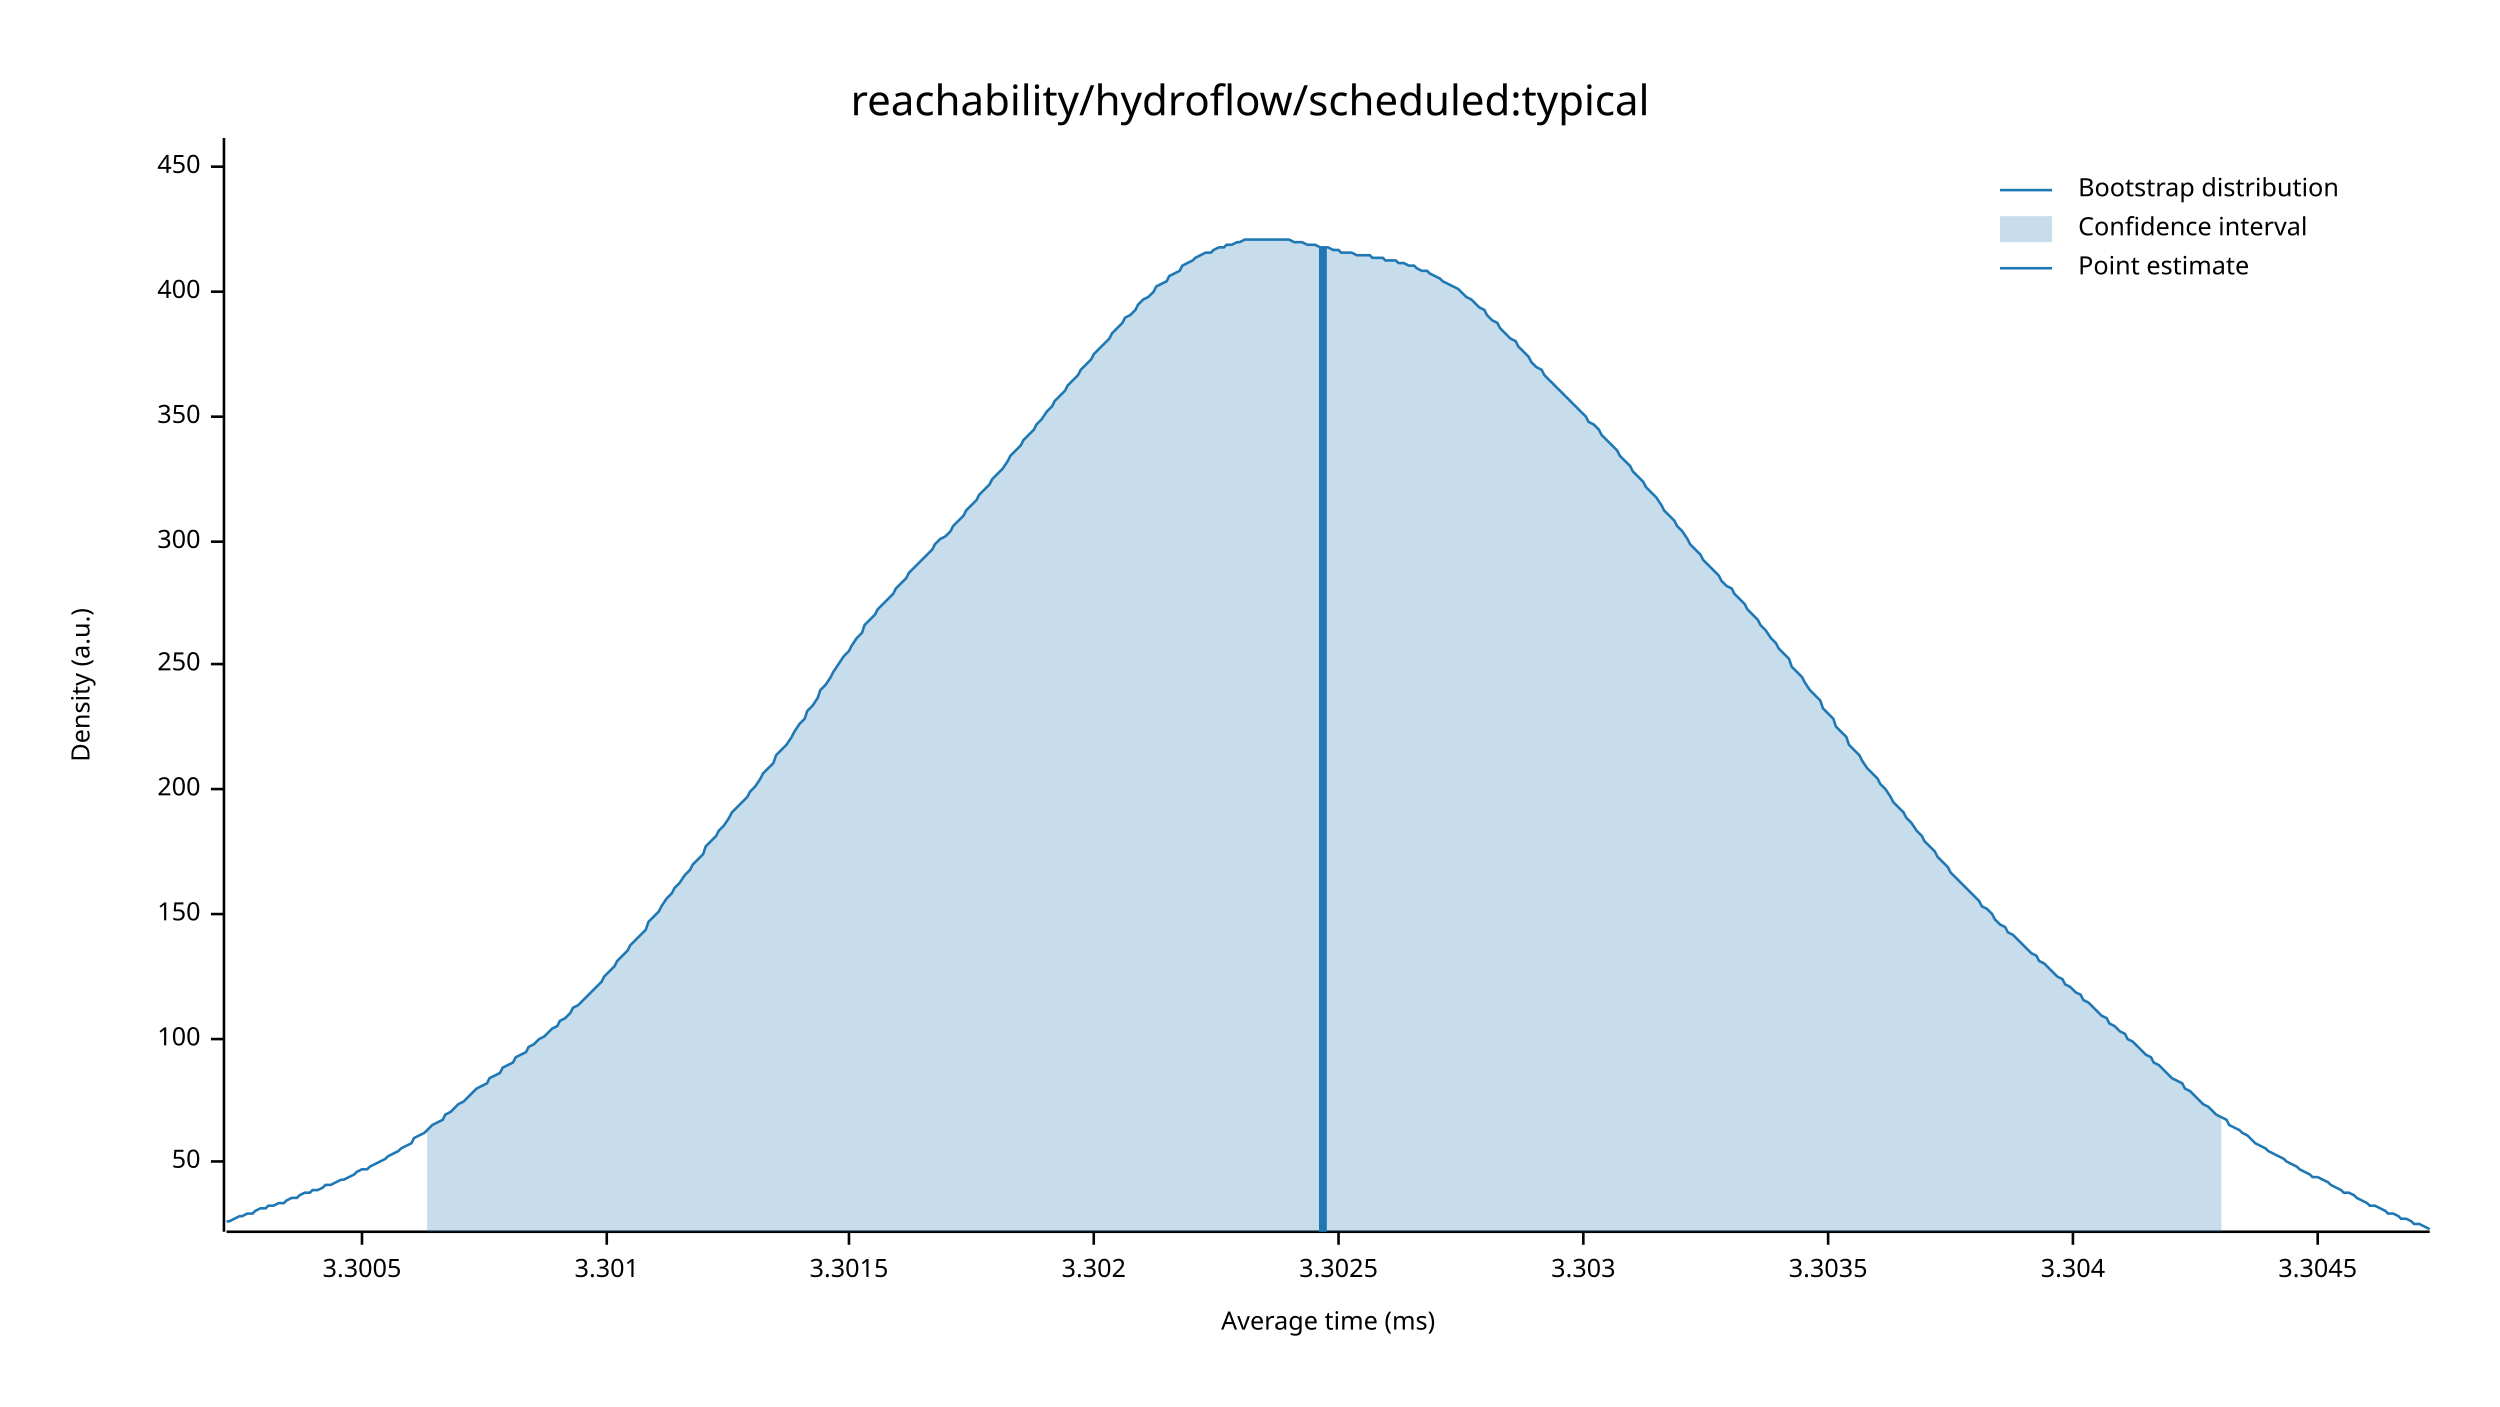
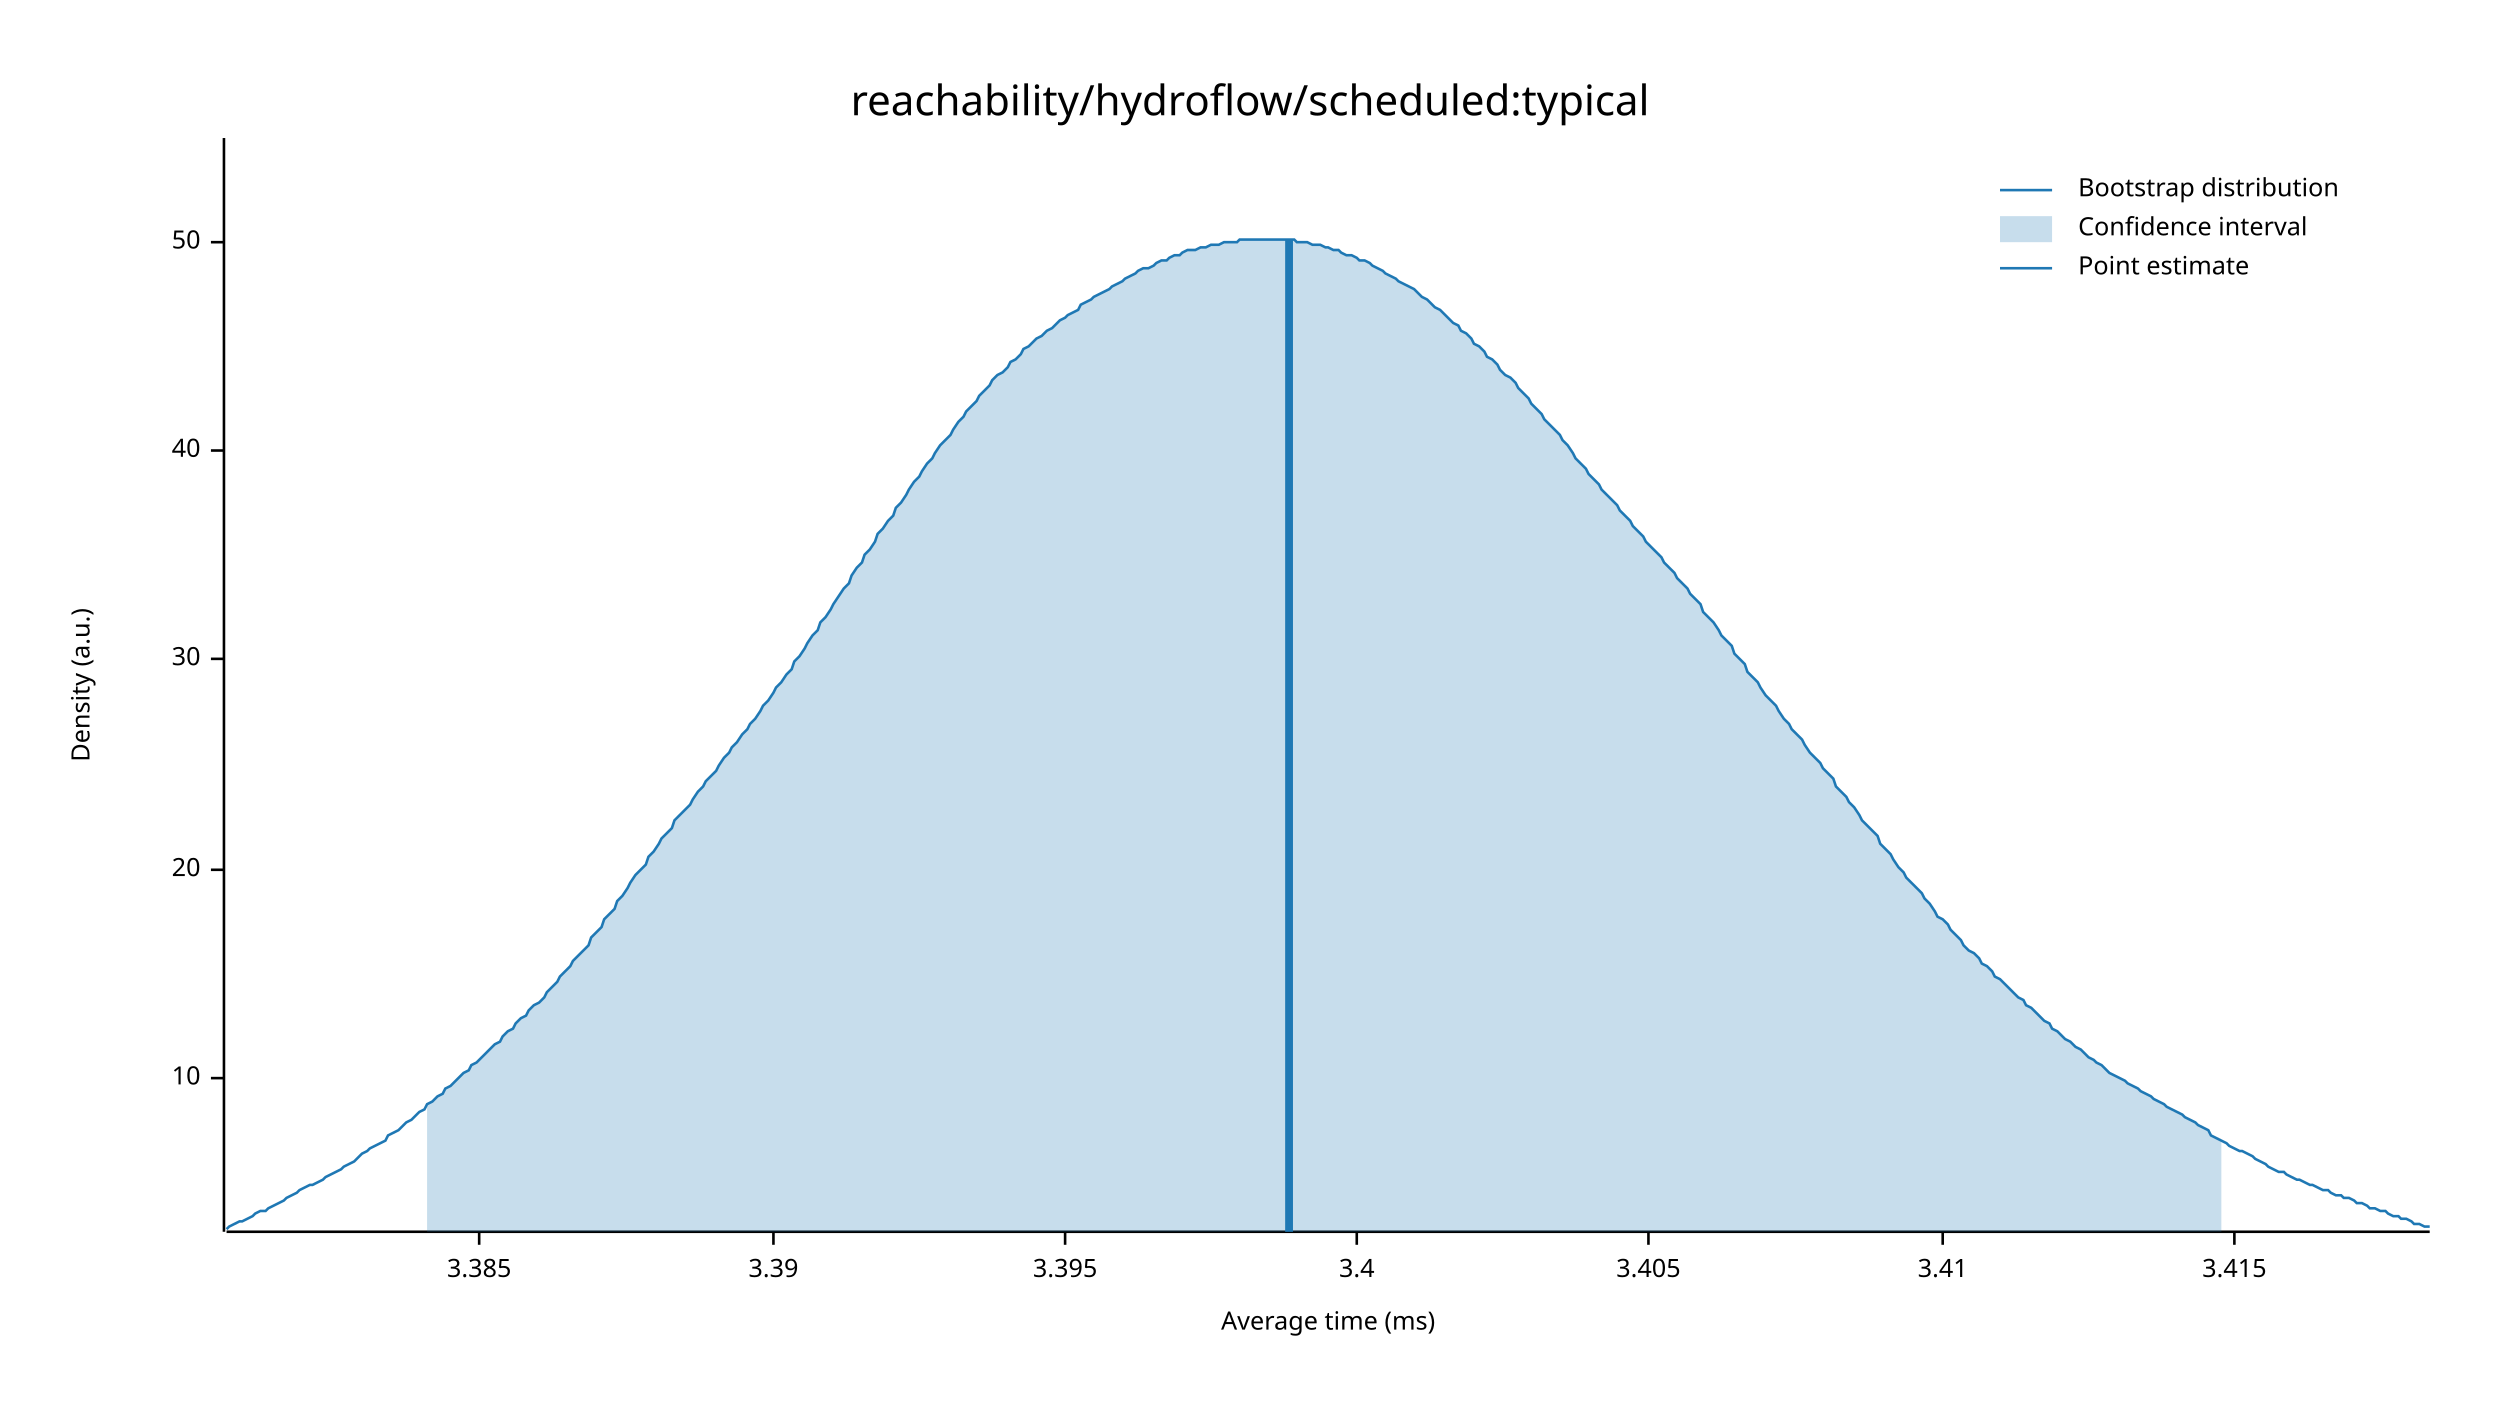
<svg xmlns="http://www.w3.org/2000/svg" width="960" height="540" viewBox="0 0 960 540">
  <text x="480" y="32" dy="0.76em" text-anchor="middle" font-family="sans-serif" font-size="16.129" opacity="1" fill="#000000">
reachability/hydroflow/scheduled:typical
</text>
  <text x="27" y="263" dy="0.76em" text-anchor="middle" font-family="sans-serif" font-size="9.677" opacity="1" fill="#000000" transform="rotate(270, 27, 263)">
Density (a.u.)
</text>
  <text x="510" y="513" dy="-0.5ex" text-anchor="middle" font-family="sans-serif" font-size="9.677" opacity="1" fill="#000000">
Average time (ms)
</text>
  <polyline fill="none" opacity="1" stroke="#000000" stroke-width="1" points="86,53 86,473 " />
-   <text x="77" y="446" dy="0.5ex" text-anchor="end" font-family="sans-serif" font-size="9.677" opacity="1" fill="#000000">
+   <text x="77" y="414" dy="0.5ex" text-anchor="end" font-family="sans-serif" font-size="9.677" opacity="1" fill="#000000">
+ 10
+ </text>
+   <polyline fill="none" opacity="1" stroke="#000000" stroke-width="1" points="81,414 86,414 " />
+   <text x="77" y="334" dy="0.5ex" text-anchor="end" font-family="sans-serif" font-size="9.677" opacity="1" fill="#000000">
+ 20
+ </text>
+   <polyline fill="none" opacity="1" stroke="#000000" stroke-width="1" points="81,334 86,334 " />
+   <text x="77" y="253" dy="0.5ex" text-anchor="end" font-family="sans-serif" font-size="9.677" opacity="1" fill="#000000">
+ 30
+ </text>
+   <polyline fill="none" opacity="1" stroke="#000000" stroke-width="1" points="81,253 86,253 " />
+   <text x="77" y="173" dy="0.5ex" text-anchor="end" font-family="sans-serif" font-size="9.677" opacity="1" fill="#000000">
+ 40
+ </text>
+   <polyline fill="none" opacity="1" stroke="#000000" stroke-width="1" points="81,173 86,173 " />
+   <text x="77" y="93" dy="0.5ex" text-anchor="end" font-family="sans-serif" font-size="9.677" opacity="1" fill="#000000">
50
</text>
-   <polyline fill="none" opacity="1" stroke="#000000" stroke-width="1" points="81,446 86,446 " />
-   <text x="77" y="399" dy="0.5ex" text-anchor="end" font-family="sans-serif" font-size="9.677" opacity="1" fill="#000000">
- 100
+   <polyline fill="none" opacity="1" stroke="#000000" stroke-width="1" points="81,93 86,93 " />
+   <polyline fill="none" opacity="1" stroke="#000000" stroke-width="1" points="87,473 933,473 " />
+   <text x="184" y="483" dy="0.76em" text-anchor="middle" font-family="sans-serif" font-size="9.677" opacity="1" fill="#000000">
+ 3.385
</text>
-   <polyline fill="none" opacity="1" stroke="#000000" stroke-width="1" points="81,399 86,399 " />
-   <text x="77" y="351" dy="0.5ex" text-anchor="end" font-family="sans-serif" font-size="9.677" opacity="1" fill="#000000">
- 150
+   <polyline fill="none" opacity="1" stroke="#000000" stroke-width="1" points="184,473 184,478 " />
+   <text x="297" y="483" dy="0.76em" text-anchor="middle" font-family="sans-serif" font-size="9.677" opacity="1" fill="#000000">
+ 3.39
</text>
-   <polyline fill="none" opacity="1" stroke="#000000" stroke-width="1" points="81,351 86,351 " />
-   <text x="77" y="303" dy="0.5ex" text-anchor="end" font-family="sans-serif" font-size="9.677" opacity="1" fill="#000000">
- 200
+   <polyline fill="none" opacity="1" stroke="#000000" stroke-width="1" points="297,473 297,478 " />
+   <text x="409" y="483" dy="0.76em" text-anchor="middle" font-family="sans-serif" font-size="9.677" opacity="1" fill="#000000">
+ 3.395
</text>
-   <polyline fill="none" opacity="1" stroke="#000000" stroke-width="1" points="81,303 86,303 " />
-   <text x="77" y="255" dy="0.5ex" text-anchor="end" font-family="sans-serif" font-size="9.677" opacity="1" fill="#000000">
- 250
+   <polyline fill="none" opacity="1" stroke="#000000" stroke-width="1" points="409,473 409,478 " />
+   <text x="521" y="483" dy="0.76em" text-anchor="middle" font-family="sans-serif" font-size="9.677" opacity="1" fill="#000000">
+ 3.4
</text>
-   <polyline fill="none" opacity="1" stroke="#000000" stroke-width="1" points="81,255 86,255 " />
-   <text x="77" y="208" dy="0.5ex" text-anchor="end" font-family="sans-serif" font-size="9.677" opacity="1" fill="#000000">
- 300
+   <polyline fill="none" opacity="1" stroke="#000000" stroke-width="1" points="521,473 521,478 " />
+   <text x="633" y="483" dy="0.76em" text-anchor="middle" font-family="sans-serif" font-size="9.677" opacity="1" fill="#000000">
+ 3.405
</text>
-   <polyline fill="none" opacity="1" stroke="#000000" stroke-width="1" points="81,208 86,208 " />
-   <text x="77" y="160" dy="0.5ex" text-anchor="end" font-family="sans-serif" font-size="9.677" opacity="1" fill="#000000">
- 350
+   <polyline fill="none" opacity="1" stroke="#000000" stroke-width="1" points="633,473 633,478 " />
+   <text x="746" y="483" dy="0.76em" text-anchor="middle" font-family="sans-serif" font-size="9.677" opacity="1" fill="#000000">
+ 3.41
</text>
-   <polyline fill="none" opacity="1" stroke="#000000" stroke-width="1" points="81,160 86,160 " />
-   <text x="77" y="112" dy="0.5ex" text-anchor="end" font-family="sans-serif" font-size="9.677" opacity="1" fill="#000000">
- 400
+   <polyline fill="none" opacity="1" stroke="#000000" stroke-width="1" points="746,473 746,478 " />
+   <text x="858" y="483" dy="0.76em" text-anchor="middle" font-family="sans-serif" font-size="9.677" opacity="1" fill="#000000">
+ 3.415
</text>
-   <polyline fill="none" opacity="1" stroke="#000000" stroke-width="1" points="81,112 86,112 " />
-   <text x="77" y="64" dy="0.5ex" text-anchor="end" font-family="sans-serif" font-size="9.677" opacity="1" fill="#000000">
- 450
- </text>
-   <polyline fill="none" opacity="1" stroke="#000000" stroke-width="1" points="81,64 86,64 " />
-   <polyline fill="none" opacity="1" stroke="#000000" stroke-width="1" points="87,473 933,473 " />
-   <text x="139" y="483" dy="0.76em" text-anchor="middle" font-family="sans-serif" font-size="9.677" opacity="1" fill="#000000">
- 3.3005
- </text>
-   <polyline fill="none" opacity="1" stroke="#000000" stroke-width="1" points="139,473 139,478 " />
-   <text x="233" y="483" dy="0.76em" text-anchor="middle" font-family="sans-serif" font-size="9.677" opacity="1" fill="#000000">
- 3.301
- </text>
-   <polyline fill="none" opacity="1" stroke="#000000" stroke-width="1" points="233,473 233,478 " />
-   <text x="326" y="483" dy="0.76em" text-anchor="middle" font-family="sans-serif" font-size="9.677" opacity="1" fill="#000000">
- 3.3015
- </text>
-   <polyline fill="none" opacity="1" stroke="#000000" stroke-width="1" points="326,473 326,478 " />
-   <text x="420" y="483" dy="0.76em" text-anchor="middle" font-family="sans-serif" font-size="9.677" opacity="1" fill="#000000">
- 3.302
- </text>
-   <polyline fill="none" opacity="1" stroke="#000000" stroke-width="1" points="420,473 420,478 " />
-   <text x="514" y="483" dy="0.76em" text-anchor="middle" font-family="sans-serif" font-size="9.677" opacity="1" fill="#000000">
- 3.3025
- </text>
-   <polyline fill="none" opacity="1" stroke="#000000" stroke-width="1" points="514,473 514,478 " />
-   <text x="608" y="483" dy="0.76em" text-anchor="middle" font-family="sans-serif" font-size="9.677" opacity="1" fill="#000000">
- 3.303
- </text>
-   <polyline fill="none" opacity="1" stroke="#000000" stroke-width="1" points="608,473 608,478 " />
-   <text x="702" y="483" dy="0.76em" text-anchor="middle" font-family="sans-serif" font-size="9.677" opacity="1" fill="#000000">
- 3.3035
- </text>
-   <polyline fill="none" opacity="1" stroke="#000000" stroke-width="1" points="702,473 702,478 " />
-   <text x="796" y="483" dy="0.76em" text-anchor="middle" font-family="sans-serif" font-size="9.677" opacity="1" fill="#000000">
- 3.304
- </text>
-   <polyline fill="none" opacity="1" stroke="#000000" stroke-width="1" points="796,473 796,478 " />
-   <text x="890" y="483" dy="0.76em" text-anchor="middle" font-family="sans-serif" font-size="9.677" opacity="1" fill="#000000">
- 3.3045
- </text>
-   <polyline fill="none" opacity="1" stroke="#000000" stroke-width="1" points="890,473 890,478 " />
-   <polyline fill="none" opacity="1" stroke="#1F78B4" stroke-width="1" points="87,469 88,469 90,468 92,467 93,467 95,466 97,466 98,465 100,464 102,464 103,463 105,463 107,462 109,462 110,461 112,460 114,460 115,459 117,458 119,458 120,457 122,457 124,456 125,455 127,455 129,454 131,453 132,453 134,452 136,451 137,450 139,449 141,449 142,448 144,447 146,446 148,445 149,444 151,443 153,442 154,441 156,440 158,439 159,437 161,436 163,435 164,434 166,432 168,431 170,430 171,428 173,427 175,425 176,424 178,423 180,421 181,420 183,418 185,417 187,416 188,414 190,413 192,412 193,410 195,409 197,408 198,406 200,405 202,404 203,402 205,401 207,399 209,398 210,397 212,395 214,394 215,392 217,391 219,389 220,387 222,386 224,384 226,382 227,381 229,379 231,377 232,375 234,373 236,371 237,369 239,367 241,365 242,363 244,361 246,359 248,357 249,354 251,352 253,350 254,348 256,345 258,343 259,341 261,339 263,336 265,334 266,332 268,330 270,328 271,325 273,323 275,321 276,319 278,317 280,314 281,312 283,310 285,308 287,306 288,304 290,302 292,299 293,297 295,295 297,293 298,290 300,288 302,286 304,283 305,281 307,278 309,276 310,273 312,271 314,268 315,265 317,263 319,260 320,258 322,255 324,252 326,250 327,248 329,245 331,243 332,240 334,238 336,236 337,234 339,232 341,230 343,228 344,226 346,224 348,222 349,220 351,218 353,216 354,215 356,213 358,211 359,209 361,207 363,206 365,204 366,202 368,200 370,198 371,196 373,194 375,192 376,190 378,188 380,186 381,184 383,182 385,180 387,177 388,175 390,173 392,171 393,169 395,167 397,165 398,163 400,161 402,158 404,156 405,154 407,152 409,150 410,148 412,146 414,144 415,142 417,140 419,138 420,136 422,134 424,132 426,130 427,128 429,126 431,124 432,122 434,121 436,119 437,117 439,115 441,114 443,112 444,110 446,109 448,108 449,106 451,105 453,104 454,102 456,101 458,100 459,99 461,98 463,97 465,97 466,96 468,95 470,95 471,94 473,94 475,93 476,93 478,92 480,92 482,92 483,92 485,92 487,92 488,92 490,92 492,92 493,92 495,92 497,93 498,93 500,93 502,94 504,94 505,94 507,95 509,95 510,95 512,96 514,96 515,97 517,97 519,97 521,98 522,98 524,98 526,98 527,99 529,99 531,99 532,100 534,100 536,100 537,101 539,101 541,102 543,102 544,103 546,104 548,104 549,105 551,106 553,107 554,108 556,109 558,110 560,111 561,112 563,114 565,115 566,116 568,118 570,119 571,121 573,123 575,124 576,126 578,128 580,130 582,131 583,133 585,135 587,137 588,139 590,141 592,142 593,144 595,146 597,148 599,150 600,151 602,153 604,155 605,156 607,158 609,160 610,162 612,163 614,165 615,167 617,169 619,171 621,173 622,175 624,177 626,179 627,181 629,183 631,185 632,187 634,189 636,191 638,194 639,196 641,198 643,200 644,202 646,204 648,207 649,209 651,211 653,213 654,215 656,217 658,219 660,221 661,223 663,225 665,226 666,228 668,230 670,232 671,234 673,236 675,238 676,240 678,242 680,245 682,247 683,249 685,251 687,253 688,256 690,258 692,260 693,262 695,265 697,267 699,269 700,272 702,274 704,276 705,279 707,281 709,283 710,286 712,288 714,290 715,292 717,295 719,297 721,299 722,301 724,303 726,306 727,308 729,310 731,312 732,314 734,316 736,319 738,321 739,323 741,325 743,327 744,329 746,331 748,333 749,335 751,337 753,339 754,340 756,342 758,344 760,346 761,348 763,349 765,351 766,353 768,355 770,356 771,358 773,359 775,361 777,363 778,364 780,366 782,367 783,369 785,370 787,372 788,373 790,375 792,376 793,378 795,379 797,381 799,382 800,384 802,385 804,387 805,388 807,390 809,391 810,393 812,394 814,396 816,397 817,399 819,400 821,402 822,403 824,405 826,406 827,408 829,409 831,411 832,412 834,414 836,415 838,416 839,418 841,419 843,421 844,422 846,424 848,425 849,426 851,428 853,429 855,430 856,432 858,433 860,434 861,435 863,436 865,438 866,439 868,440 870,441 871,442 873,443 875,444 877,445 878,446 880,447 882,448 883,449 885,450 887,451 888,452 890,452 892,453 894,454 895,455 897,456 899,457 900,458 902,458 904,459 905,460 907,461 909,462 910,463 912,463 914,464 916,465 917,466 919,466 921,467 922,468 924,468 926,469 927,470 929,470 931,471 933,472 " />
-   <polygon opacity="0.25" fill="#1F78B4" points="164,434 166,432 168,431 170,430 171,428 173,427 175,425 176,424 178,423 180,421 181,420 183,418 185,417 187,416 188,414 190,413 192,412 193,410 195,409 197,408 198,406 200,405 202,404 203,402 205,401 207,399 209,398 210,397 212,395 214,394 215,392 217,391 219,389 220,387 222,386 224,384 226,382 227,381 229,379 231,377 232,375 234,373 236,371 237,369 239,367 241,365 242,363 244,361 246,359 248,357 249,354 251,352 253,350 254,348 256,345 258,343 259,341 261,339 263,336 265,334 266,332 268,330 270,328 271,325 273,323 275,321 276,319 278,317 280,314 281,312 283,310 285,308 287,306 288,304 290,302 292,299 293,297 295,295 297,293 298,290 300,288 302,286 304,283 305,281 307,278 309,276 310,273 312,271 314,268 315,265 317,263 319,260 320,258 322,255 324,252 326,250 327,248 329,245 331,243 332,240 334,238 336,236 337,234 339,232 341,230 343,228 344,226 346,224 348,222 349,220 351,218 353,216 354,215 356,213 358,211 359,209 361,207 363,206 365,204 366,202 368,200 370,198 371,196 373,194 375,192 376,190 378,188 380,186 381,184 383,182 385,180 387,177 388,175 390,173 392,171 393,169 395,167 397,165 398,163 400,161 402,158 404,156 405,154 407,152 409,150 410,148 412,146 414,144 415,142 417,140 419,138 420,136 422,134 424,132 426,130 427,128 429,126 431,124 432,122 434,121 436,119 437,117 439,115 441,114 443,112 444,110 446,109 448,108 449,106 451,105 453,104 454,102 456,101 458,100 459,99 461,98 463,97 465,97 466,96 468,95 470,95 471,94 473,94 475,93 476,93 478,92 480,92 482,92 483,92 485,92 487,92 488,92 490,92 492,92 493,92 495,92 497,93 498,93 500,93 502,94 504,94 505,94 507,95 509,95 510,95 512,96 514,96 515,97 517,97 519,97 521,98 522,98 524,98 526,98 527,99 529,99 531,99 532,100 534,100 536,100 537,101 539,101 541,102 543,102 544,103 546,104 548,104 549,105 551,106 553,107 554,108 556,109 558,110 560,111 561,112 563,114 565,115 566,116 568,118 570,119 571,121 573,123 575,124 576,126 578,128 580,130 582,131 583,133 585,135 587,137 588,139 590,141 592,142 593,144 595,146 597,148 599,150 600,151 602,153 604,155 605,156 607,158 609,160 610,162 612,163 614,165 615,167 617,169 619,171 621,173 622,175 624,177 626,179 627,181 629,183 631,185 632,187 634,189 636,191 638,194 639,196 641,198 643,200 644,202 646,204 648,207 649,209 651,211 653,213 654,215 656,217 658,219 660,221 661,223 663,225 665,226 666,228 668,230 670,232 671,234 673,236 675,238 676,240 678,242 680,245 682,247 683,249 685,251 687,253 688,256 690,258 692,260 693,262 695,265 697,267 699,269 700,272 702,274 704,276 705,279 707,281 709,283 710,286 712,288 714,290 715,292 717,295 719,297 721,299 722,301 724,303 726,306 727,308 729,310 731,312 732,314 734,316 736,319 738,321 739,323 741,325 743,327 744,329 746,331 748,333 749,335 751,337 753,339 754,340 756,342 758,344 760,346 761,348 763,349 765,351 766,353 768,355 770,356 771,358 773,359 775,361 777,363 778,364 780,366 782,367 783,369 785,370 787,372 788,373 790,375 792,376 793,378 795,379 797,381 799,382 800,384 802,385 804,387 805,388 807,390 809,391 810,393 812,394 814,396 816,397 817,399 819,400 821,402 822,403 824,405 826,406 827,408 829,409 831,411 832,412 834,414 836,415 838,416 839,418 841,419 843,421 844,422 846,424 848,425 849,426 851,428 853,429 853,473 164,473 " />
-   <polyline fill="none" opacity="1" stroke="#1F78B4" stroke-width="3" points="508,473 508,95 " />
+   <polyline fill="none" opacity="1" stroke="#000000" stroke-width="1" points="858,473 858,478 " />
+   <polyline fill="none" opacity="1" stroke="#1F78B4" stroke-width="1" points="87,472 88,471 90,470 92,469 93,469 95,468 97,467 98,466 100,465 102,465 103,464 105,463 107,462 109,461 110,460 112,459 114,458 115,457 117,456 119,455 120,455 122,454 124,453 125,452 127,451 129,450 131,449 132,448 134,447 136,446 137,445 139,443 141,442 142,441 144,440 146,439 148,438 149,436 151,435 153,434 154,433 156,431 158,430 159,429 161,427 163,426 164,424 166,423 168,421 170,420 171,418 173,417 175,415 176,414 178,412 180,411 181,409 183,408 185,406 187,404 188,403 190,401 192,400 193,398 195,396 197,395 198,393 200,391 202,390 203,388 205,386 207,385 209,383 210,381 212,379 214,377 215,375 217,373 219,371 220,369 222,367 224,365 226,363 227,360 229,358 231,356 232,353 234,351 236,349 237,346 239,344 241,341 242,339 244,336 246,334 248,332 249,329 251,327 253,324 254,322 256,320 258,318 259,315 261,313 263,311 265,309 266,307 268,304 270,302 271,300 273,298 275,296 276,294 278,291 280,289 281,287 283,285 285,282 287,280 288,278 290,276 292,273 293,271 295,269 297,266 298,264 300,262 302,259 304,257 305,254 307,252 309,249 310,247 312,244 314,242 315,239 317,237 319,234 320,232 322,229 324,226 326,224 327,221 329,218 331,216 332,213 334,211 336,208 337,205 339,203 341,200 343,198 344,195 346,193 348,190 349,188 351,185 353,183 354,181 356,178 358,176 359,174 361,171 363,169 365,167 366,165 368,162 370,160 371,158 373,156 375,154 376,152 378,150 380,148 381,146 383,144 385,143 387,141 388,139 390,138 392,136 393,134 395,133 397,131 398,130 400,129 402,127 404,126 405,125 407,123 409,122 410,121 412,120 414,119 415,117 417,116 419,115 420,114 422,113 424,112 426,111 427,110 429,109 431,108 432,107 434,106 436,105 437,104 439,103 441,103 443,102 444,101 446,100 448,100 449,99 451,98 453,98 454,97 456,96 458,96 459,96 461,95 463,95 465,94 466,94 468,94 470,93 471,93 473,93 475,93 476,92 478,92 480,92 482,92 483,92 485,92 487,92 488,92 490,92 492,92 493,92 495,92 497,92 498,93 500,93 502,93 504,94 505,94 507,94 509,95 510,95 512,96 514,96 515,97 517,98 519,98 521,99 522,100 524,100 526,101 527,102 529,103 531,104 532,105 534,106 536,107 537,108 539,109 541,110 543,111 544,112 546,114 548,115 549,116 551,118 553,119 554,120 556,122 558,124 560,125 561,127 563,128 565,130 566,132 568,133 570,135 571,137 573,138 575,140 576,142 578,144 580,145 582,147 583,149 585,151 587,153 588,155 590,157 592,159 593,161 595,163 597,165 599,167 600,169 602,171 604,174 605,176 607,178 609,180 610,182 612,184 614,186 615,188 617,190 619,192 621,194 622,196 624,198 626,200 627,202 629,204 631,206 632,208 634,210 636,212 638,214 639,216 641,218 643,220 644,222 646,224 648,226 649,228 651,230 653,232 654,235 656,237 658,239 660,242 661,244 663,246 665,248 666,251 668,253 670,255 671,258 673,260 675,262 676,264 678,267 680,269 682,271 683,273 685,276 687,278 688,280 690,282 692,284 693,286 695,289 697,291 699,293 700,295 702,297 704,299 705,302 707,304 709,306 710,308 712,310 714,313 715,315 717,317 719,319 721,321 722,324 724,326 726,328 727,330 729,333 731,335 732,337 734,339 736,341 738,343 739,345 741,347 743,350 744,352 746,353 748,355 749,357 751,359 753,361 754,363 756,365 758,366 760,368 761,370 763,371 765,373 766,375 768,376 770,378 771,379 773,381 775,383 777,384 778,386 780,387 782,389 783,390 785,392 787,393 788,395 790,396 792,398 793,399 795,400 797,402 799,403 800,404 802,406 804,407 805,408 807,409 809,411 810,412 812,413 814,414 816,415 817,416 819,417 821,418 822,419 824,420 826,421 827,422 829,423 831,424 832,425 834,426 836,427 838,428 839,429 841,430 843,431 844,432 846,433 848,434 849,436 851,437 853,438 855,439 856,440 858,441 860,442 861,442 863,443 865,444 866,445 868,446 870,447 871,448 873,449 875,450 877,450 878,451 880,452 882,453 883,453 885,454 887,455 888,455 890,456 892,457 894,457 895,458 897,459 899,459 900,460 902,460 904,461 905,462 907,462 909,463 910,464 912,464 914,465 916,465 917,466 919,467 921,467 922,468 924,468 926,469 927,470 929,470 931,471 933,471 " />
+   <polygon opacity="0.25" fill="#1F78B4" points="164,424 166,423 168,421 170,420 171,418 173,417 175,415 176,414 178,412 180,411 181,409 183,408 185,406 187,404 188,403 190,401 192,400 193,398 195,396 197,395 198,393 200,391 202,390 203,388 205,386 207,385 209,383 210,381 212,379 214,377 215,375 217,373 219,371 220,369 222,367 224,365 226,363 227,360 229,358 231,356 232,353 234,351 236,349 237,346 239,344 241,341 242,339 244,336 246,334 248,332 249,329 251,327 253,324 254,322 256,320 258,318 259,315 261,313 263,311 265,309 266,307 268,304 270,302 271,300 273,298 275,296 276,294 278,291 280,289 281,287 283,285 285,282 287,280 288,278 290,276 292,273 293,271 295,269 297,266 298,264 300,262 302,259 304,257 305,254 307,252 309,249 310,247 312,244 314,242 315,239 317,237 319,234 320,232 322,229 324,226 326,224 327,221 329,218 331,216 332,213 334,211 336,208 337,205 339,203 341,200 343,198 344,195 346,193 348,190 349,188 351,185 353,183 354,181 356,178 358,176 359,174 361,171 363,169 365,167 366,165 368,162 370,160 371,158 373,156 375,154 376,152 378,150 380,148 381,146 383,144 385,143 387,141 388,139 390,138 392,136 393,134 395,133 397,131 398,130 400,129 402,127 404,126 405,125 407,123 409,122 410,121 412,120 414,119 415,117 417,116 419,115 420,114 422,113 424,112 426,111 427,110 429,109 431,108 432,107 434,106 436,105 437,104 439,103 441,103 443,102 444,101 446,100 448,100 449,99 451,98 453,98 454,97 456,96 458,96 459,96 461,95 463,95 465,94 466,94 468,94 470,93 471,93 473,93 475,93 476,92 478,92 480,92 482,92 483,92 485,92 487,92 488,92 490,92 492,92 493,92 495,92 497,92 498,93 500,93 502,93 504,94 505,94 507,94 509,95 510,95 512,96 514,96 515,97 517,98 519,98 521,99 522,100 524,100 526,101 527,102 529,103 531,104 532,105 534,106 536,107 537,108 539,109 541,110 543,111 544,112 546,114 548,115 549,116 551,118 553,119 554,120 556,122 558,124 560,125 561,127 563,128 565,130 566,132 568,133 570,135 571,137 573,138 575,140 576,142 578,144 580,145 582,147 583,149 585,151 587,153 588,155 590,157 592,159 593,161 595,163 597,165 599,167 600,169 602,171 604,174 605,176 607,178 609,180 610,182 612,184 614,186 615,188 617,190 619,192 621,194 622,196 624,198 626,200 627,202 629,204 631,206 632,208 634,210 636,212 638,214 639,216 641,218 643,220 644,222 646,224 648,226 649,228 651,230 653,232 654,235 656,237 658,239 660,242 661,244 663,246 665,248 666,251 668,253 670,255 671,258 673,260 675,262 676,264 678,267 680,269 682,271 683,273 685,276 687,278 688,280 690,282 692,284 693,286 695,289 697,291 699,293 700,295 702,297 704,299 705,302 707,304 709,306 710,308 712,310 714,313 715,315 717,317 719,319 721,321 722,324 724,326 726,328 727,330 729,333 731,335 732,337 734,339 736,341 738,343 739,345 741,347 743,350 744,352 746,353 748,355 749,357 751,359 753,361 754,363 756,365 758,366 760,368 761,370 763,371 765,373 766,375 768,376 770,378 771,379 773,381 775,383 777,384 778,386 780,387 782,389 783,390 785,392 787,393 788,395 790,396 792,398 793,399 795,400 797,402 799,403 800,404 802,406 804,407 805,408 807,409 809,411 810,412 812,413 814,414 816,415 817,416 819,417 821,418 822,419 824,420 826,421 827,422 829,423 831,424 832,425 834,426 836,427 838,428 839,429 841,430 843,431 844,432 846,433 848,434 849,436 851,437 853,438 853,473 164,473 " />
+   <polyline fill="none" opacity="1" stroke="#1F78B4" stroke-width="3" points="495,473 495,92 " />
  <text x="798" y="68" dy="0.76em" text-anchor="start" font-family="sans-serif" font-size="9.677" opacity="1" fill="#000000">
Bootstrap distribution
</text>
  <text x="798" y="83" dy="0.76em" text-anchor="start" font-family="sans-serif" font-size="9.677" opacity="1" fill="#000000">
Confidence interval
</text>
  <text x="798" y="98" dy="0.76em" text-anchor="start" font-family="sans-serif" font-size="9.677" opacity="1" fill="#000000">
Point estimate
</text>
  <polyline fill="none" opacity="1" stroke="#1F78B4" stroke-width="1" points="768,73 788,73 " />
  <rect x="768" y="83" width="20" height="10" opacity="0.25" fill="#1F78B4" stroke="none" />
  <polyline fill="none" opacity="1" stroke="#1F78B4" stroke-width="1" points="768,103 788,103 " />
</svg>
